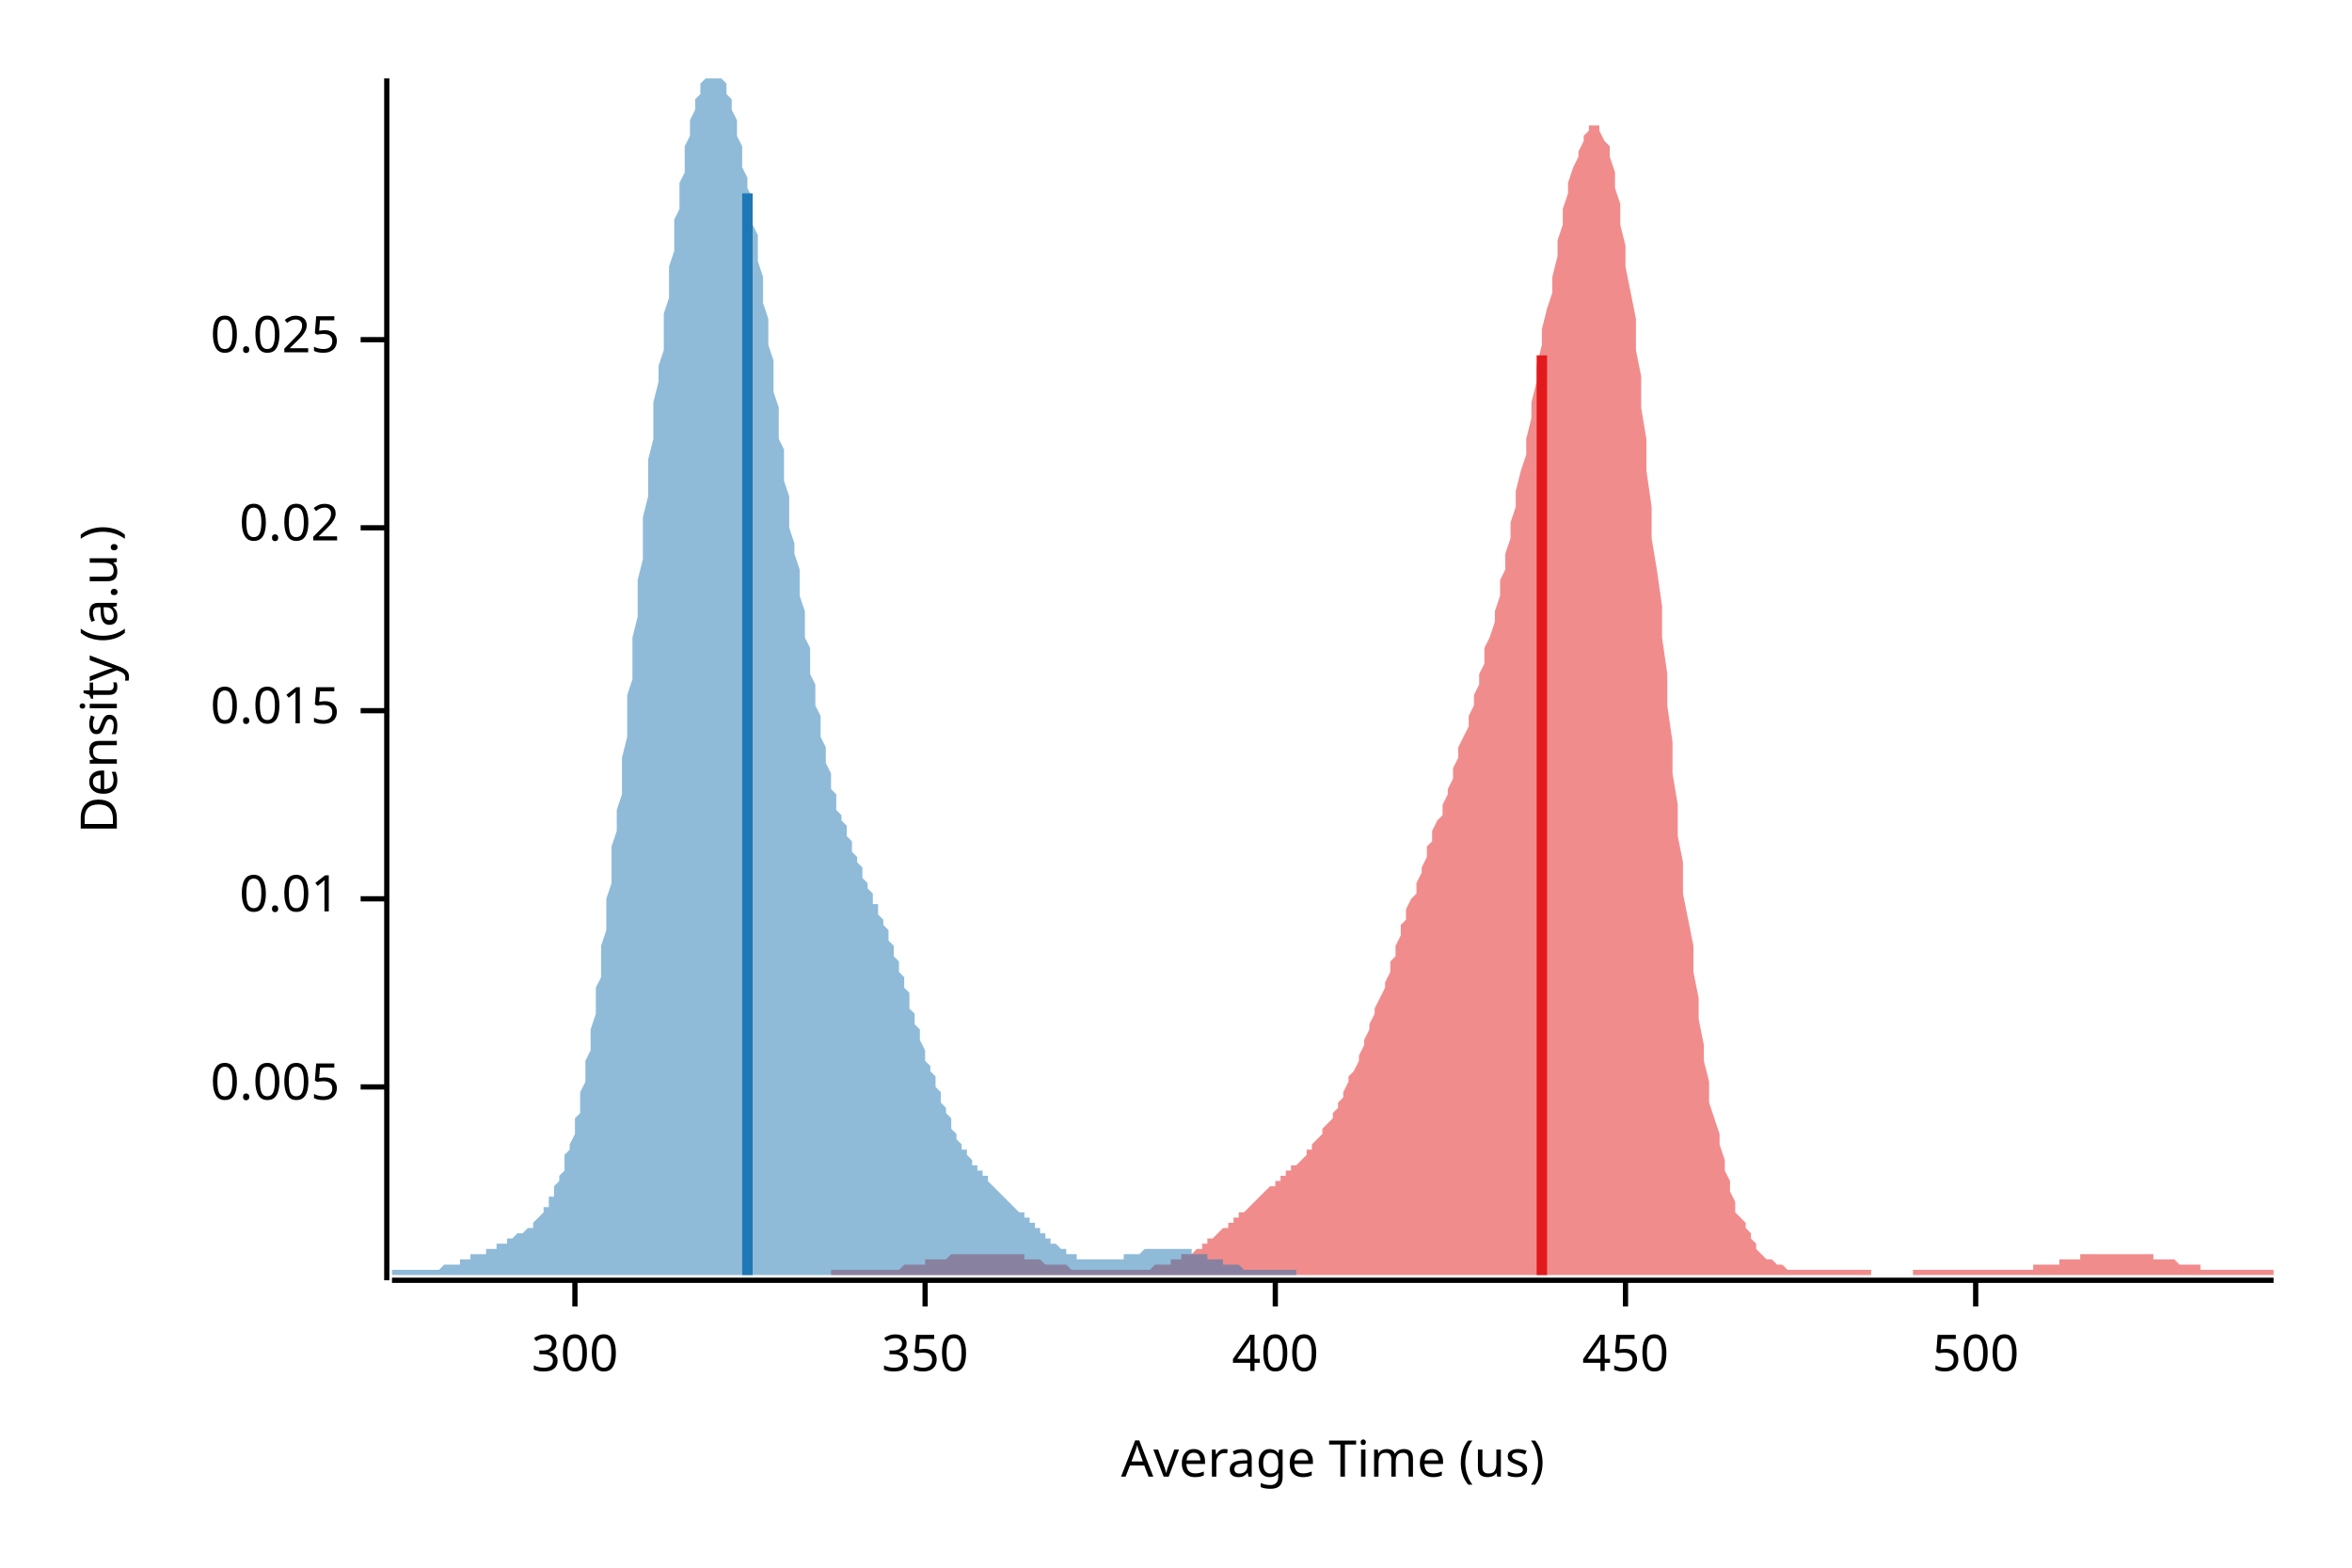
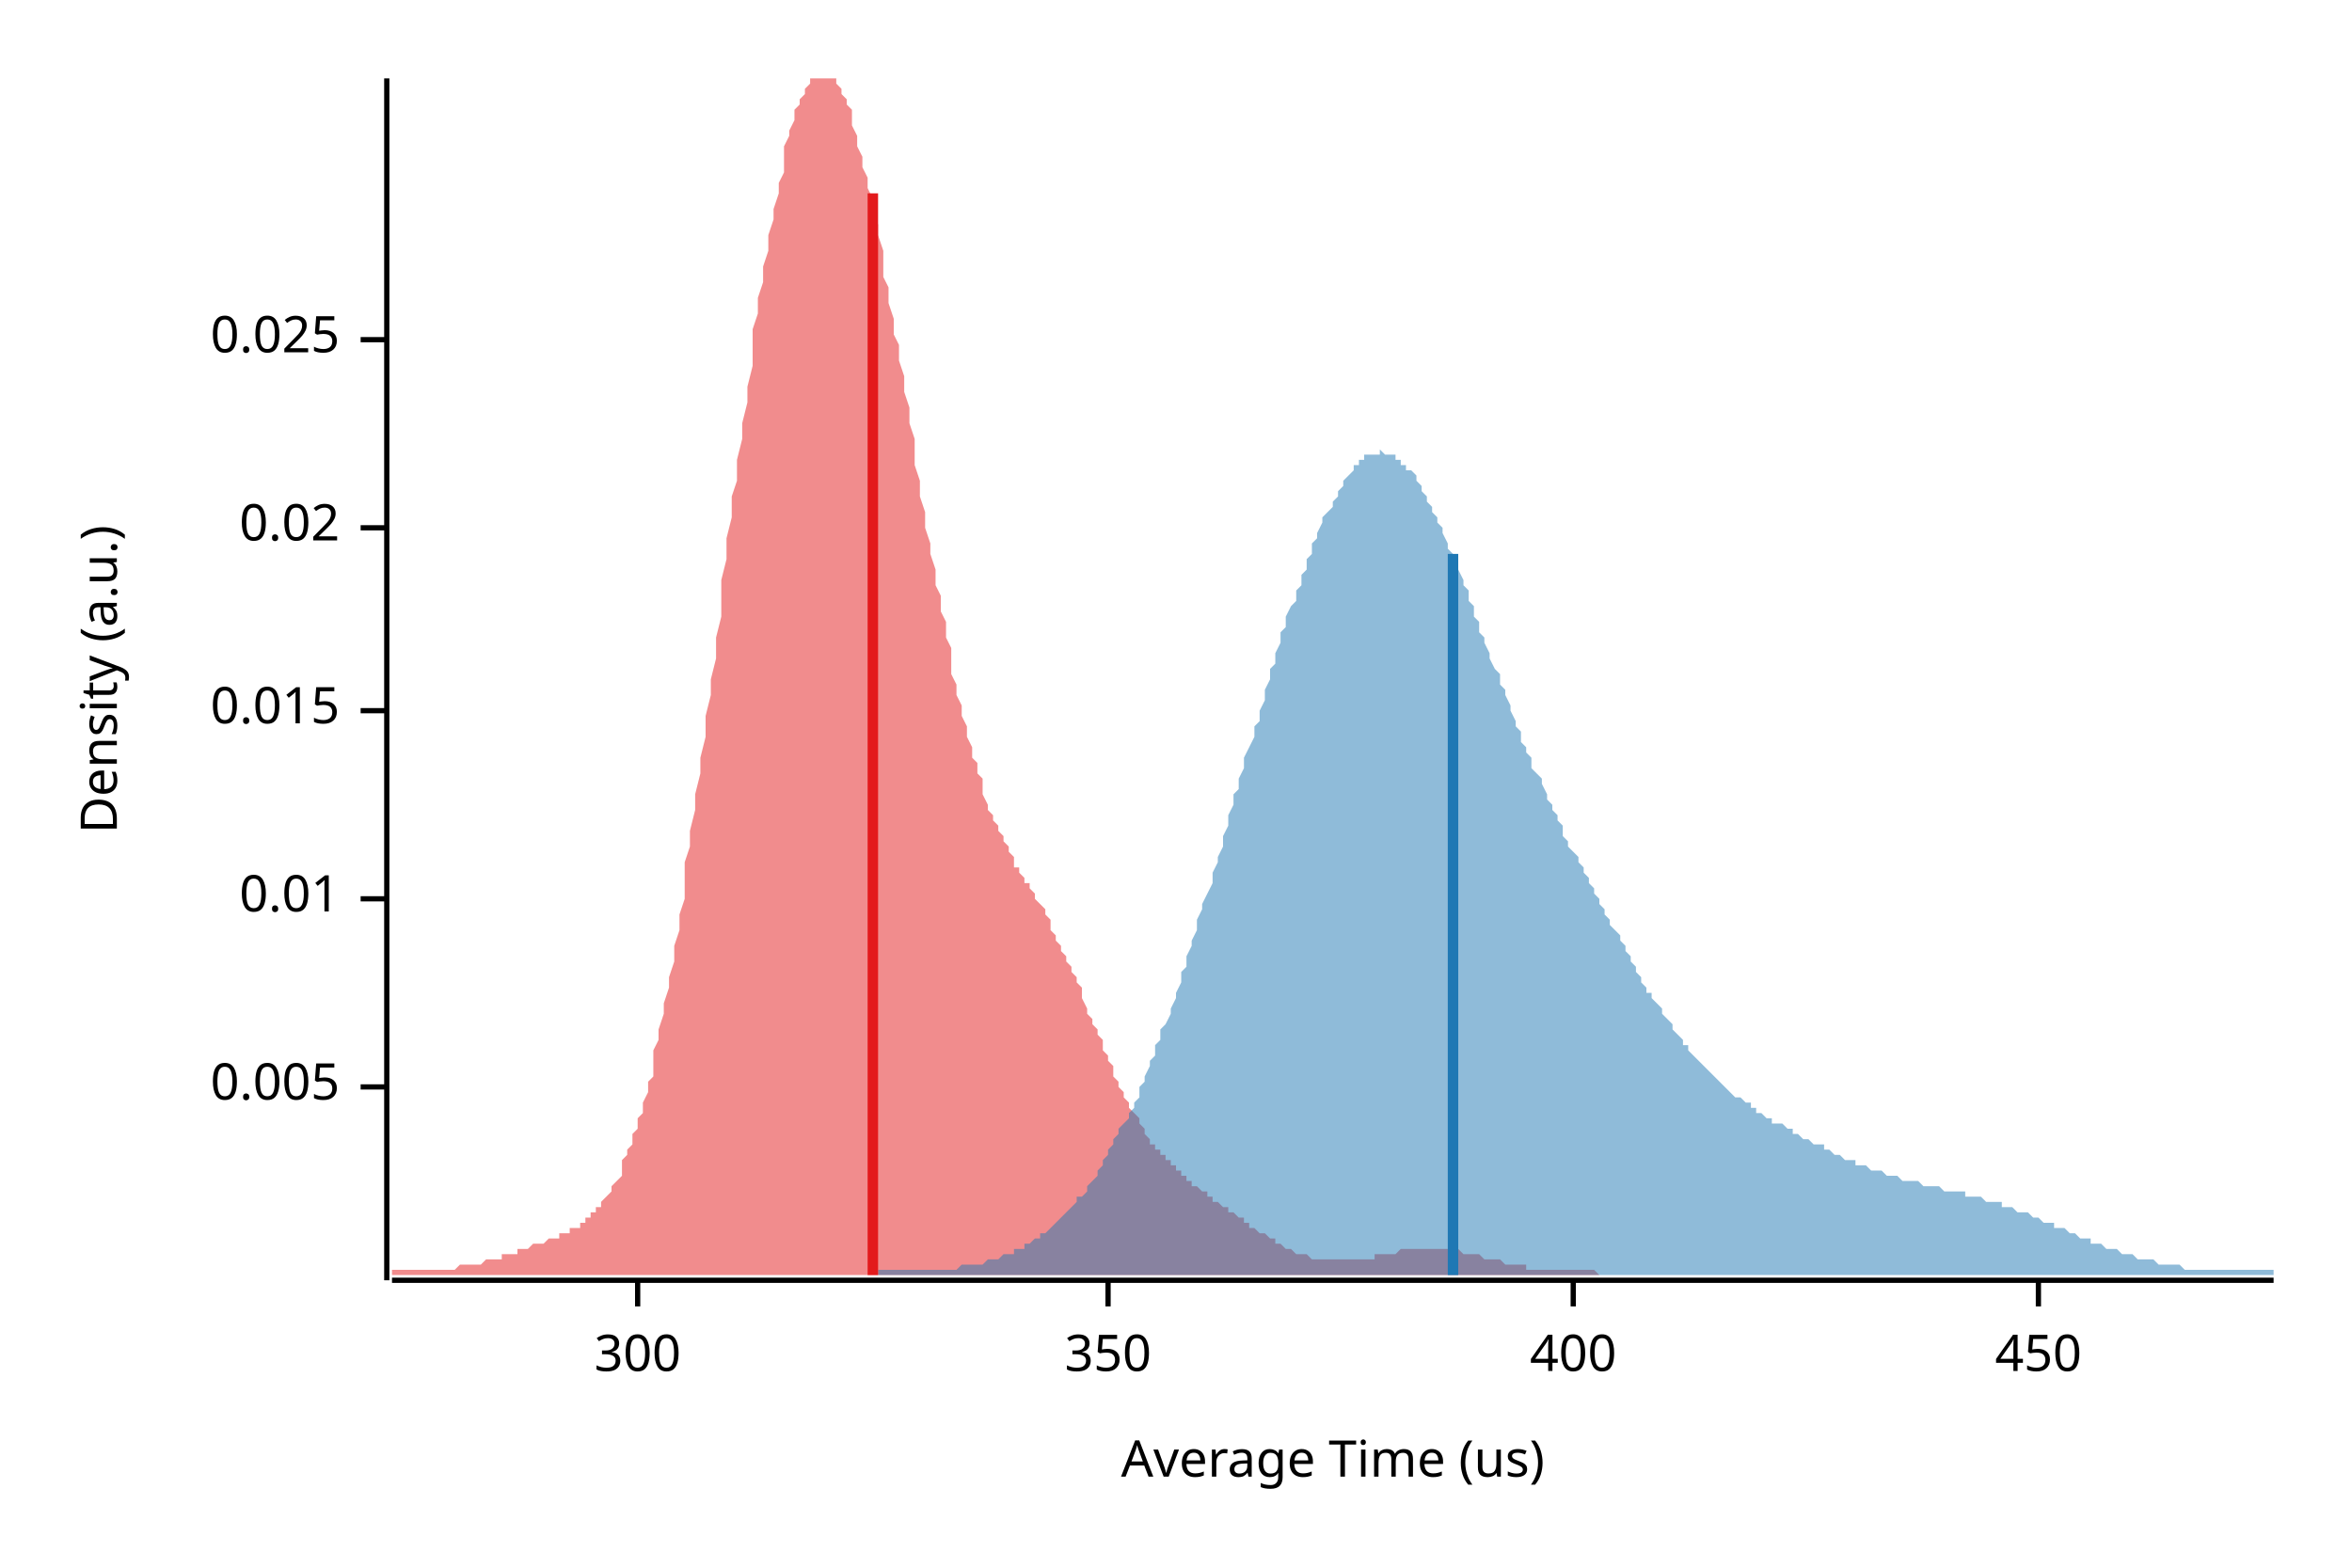
<svg xmlns="http://www.w3.org/2000/svg" width="450" height="300" viewBox="0 0 450 300">
  <text x="15" y="130" dy="0.76em" text-anchor="middle" font-family="sans-serif" font-size="9.677" opacity="1" fill="#000000" transform="rotate(270, 15, 130)">
Density (a.u.)
</text>
  <text x="255" y="285" dy="-0.5ex" text-anchor="middle" font-family="sans-serif" font-size="9.677" opacity="1" fill="#000000">
Average Time (us)
</text>
  <polyline fill="none" opacity="1" stroke="#000000" stroke-width="1" points="74,15 74,245 " />
  <text x="65" y="208" dy="0.5ex" text-anchor="end" font-family="sans-serif" font-size="9.677" opacity="1" fill="#000000">
0.005
</text>
  <polyline fill="none" opacity="1" stroke="#000000" stroke-width="1" points="69,208 74,208 " />
  <text x="65" y="172" dy="0.5ex" text-anchor="end" font-family="sans-serif" font-size="9.677" opacity="1" fill="#000000">
0.01
</text>
  <polyline fill="none" opacity="1" stroke="#000000" stroke-width="1" points="69,172 74,172 " />
  <text x="65" y="136" dy="0.5ex" text-anchor="end" font-family="sans-serif" font-size="9.677" opacity="1" fill="#000000">
0.015
</text>
  <polyline fill="none" opacity="1" stroke="#000000" stroke-width="1" points="69,136 74,136 " />
  <text x="65" y="101" dy="0.5ex" text-anchor="end" font-family="sans-serif" font-size="9.677" opacity="1" fill="#000000">
0.02
</text>
  <polyline fill="none" opacity="1" stroke="#000000" stroke-width="1" points="69,101 74,101 " />
  <text x="65" y="65" dy="0.5ex" text-anchor="end" font-family="sans-serif" font-size="9.677" opacity="1" fill="#000000">
0.025
</text>
  <polyline fill="none" opacity="1" stroke="#000000" stroke-width="1" points="69,65 74,65 " />
  <polyline fill="none" opacity="1" stroke="#000000" stroke-width="1" points="75,245 435,245 " />
-   <text x="110" y="255" dy="0.76em" text-anchor="middle" font-family="sans-serif" font-size="9.677" opacity="1" fill="#000000">
+   <text x="122" y="255" dy="0.76em" text-anchor="middle" font-family="sans-serif" font-size="9.677" opacity="1" fill="#000000">
300
</text>
-   <polyline fill="none" opacity="1" stroke="#000000" stroke-width="1" points="110,245 110,250 " />
-   <text x="177" y="255" dy="0.76em" text-anchor="middle" font-family="sans-serif" font-size="9.677" opacity="1" fill="#000000">
+   <polyline fill="none" opacity="1" stroke="#000000" stroke-width="1" points="122,245 122,250 " />
+   <text x="212" y="255" dy="0.76em" text-anchor="middle" font-family="sans-serif" font-size="9.677" opacity="1" fill="#000000">
350
</text>
-   <polyline fill="none" opacity="1" stroke="#000000" stroke-width="1" points="177,245 177,250 " />
-   <text x="244" y="255" dy="0.76em" text-anchor="middle" font-family="sans-serif" font-size="9.677" opacity="1" fill="#000000">
+   <polyline fill="none" opacity="1" stroke="#000000" stroke-width="1" points="212,245 212,250 " />
+   <text x="301" y="255" dy="0.76em" text-anchor="middle" font-family="sans-serif" font-size="9.677" opacity="1" fill="#000000">
400
</text>
-   <polyline fill="none" opacity="1" stroke="#000000" stroke-width="1" points="244,245 244,250 " />
-   <text x="311" y="255" dy="0.76em" text-anchor="middle" font-family="sans-serif" font-size="9.677" opacity="1" fill="#000000">
+   <polyline fill="none" opacity="1" stroke="#000000" stroke-width="1" points="301,245 301,250 " />
+   <text x="390" y="255" dy="0.76em" text-anchor="middle" font-family="sans-serif" font-size="9.677" opacity="1" fill="#000000">
450
</text>
-   <polyline fill="none" opacity="1" stroke="#000000" stroke-width="1" points="311,245 311,250 " />
-   <text x="378" y="255" dy="0.76em" text-anchor="middle" font-family="sans-serif" font-size="9.677" opacity="1" fill="#000000">
- 500
- </text>
-   <polyline fill="none" opacity="1" stroke="#000000" stroke-width="1" points="378,245 378,250 " />
-   <polygon opacity="0.5" fill="#E31A1C" points="159,243 160,243 160,243 161,243 161,243 162,243 162,243 163,243 164,243 164,243 165,243 165,243 166,243 166,243 167,243 167,243 168,243 169,243 169,243 170,243 170,243 171,243 171,243 172,243 172,243 173,242 173,242 174,242 175,242 175,242 176,242 176,242 177,242 177,241 178,241 178,241 179,241 180,241 180,241 181,241 181,241 182,240 182,240 183,240 183,240 184,240 185,240 185,240 186,240 186,240 187,240 187,240 188,240 188,240 189,240 189,240 190,240 191,240 191,240 192,240 192,240 193,240 193,240 194,240 194,240 195,240 196,240 196,241 197,241 197,241 198,241 198,241 199,241 199,241 200,242 201,242 201,242 202,242 202,242 203,242 203,242 204,242 204,242 205,243 205,243 206,243 207,243 207,243 208,243 208,243 209,243 209,243 210,243 210,243 211,243 212,243 212,243 213,243 213,243 214,243 214,243 215,243 215,243 216,243 217,243 217,243 218,243 218,243 219,243 219,243 220,243 220,243 221,242 221,242 222,242 223,242 223,242 224,242 224,241 225,241 225,241 226,241 226,240 227,240 228,240 228,240 229,239 229,239 230,239 230,238 231,238 231,237 232,237 233,236 233,236 234,235 234,235 235,235 235,234 236,234 236,233 237,233 237,232 238,232 239,231 239,231 240,230 240,230 241,229 241,229 242,228 242,228 243,227 244,227 244,226 245,226 245,225 246,225 246,224 247,224 247,223 248,223 249,222 249,222 250,221 250,220 251,220 251,219 252,218 252,218 253,217 253,216 254,215 255,214 255,213 256,212 256,211 257,210 257,209 258,207 258,206 259,205 260,203 260,202 261,200 261,199 262,197 262,196 263,194 263,193 264,191 265,189 265,188 266,186 266,184 267,183 267,181 268,179 268,177 269,176 269,174 270,172 271,171 271,169 272,167 272,166 273,164 273,162 274,161 274,159 275,157 276,156 276,154 277,152 277,151 278,149 278,147 279,145 279,143 280,141 281,139 281,137 282,135 282,133 283,131 283,129 284,127 284,124 285,122 286,119 286,117 287,114 287,111 288,109 288,106 289,103 289,100 290,97 290,94 291,90 292,87 292,84 293,80 293,77 294,73 294,70 295,66 295,63 296,59 297,56 297,53 298,49 298,46 299,43 299,40 300,37 300,35 301,32 302,30 302,29 303,27 303,26 304,25 304,24 305,24 305,24 306,24 306,25 307,27 308,28 308,30 309,33 309,36 310,39 310,43 311,47 311,51 312,56 313,61 313,67 314,72 314,78 315,84 315,90 316,97 316,103 317,109 318,116 318,122 319,129 319,135 320,142 320,148 321,154 321,160 322,165 322,171 323,176 324,181 324,186 325,191 325,195 326,200 326,203 327,207 327,211 328,214 329,217 329,219 330,222 330,224 331,226 331,228 332,230 332,232 333,233 334,234 334,235 335,236 335,237 336,238 336,239 337,240 337,240 338,241 338,241 339,241 340,242 340,242 341,242 341,242 342,243 342,243 343,243 343,243 344,243 345,243 345,243 346,243 346,243 347,243 347,243 348,243 348,243 349,243 350,243 350,243 351,243 351,243 352,243 352,243 353,243 353,243 354,243 354,243 355,243 356,243 356,243 357,243 357,243 358,243 358,244 359,244 359,244 360,244 361,244 361,244 362,244 362,244 363,244 363,244 364,244 364,244 365,244 366,244 366,243 367,243 367,243 368,243 368,243 369,243 369,243 370,243 370,243 371,243 372,243 372,243 373,243 373,243 374,243 374,243 375,243 375,243 376,243 377,243 377,243 378,243 378,243 379,243 379,243 380,243 380,243 381,243 382,243 382,243 383,243 383,243 384,243 384,243 385,243 385,243 386,243 386,243 387,243 388,243 388,243 389,243 389,242 390,242 390,242 391,242 391,242 392,242 393,242 393,242 394,242 394,241 395,241 395,241 396,241 396,241 397,241 398,241 398,240 399,240 399,240 400,240 400,240 401,240 401,240 402,240 402,240 403,240 404,240 404,240 405,240 405,240 406,240 406,240 407,240 407,240 408,240 409,240 409,240 410,240 410,240 411,240 411,240 412,240 412,241 413,241 414,241 414,241 415,241 415,241 416,241 416,241 417,242 417,242 418,242 418,242 419,242 420,242 420,242 421,242 421,243 422,243 422,243 423,243 423,243 424,243 425,243 425,243 426,243 426,243 427,243 427,243 428,243 428,243 429,243 430,243 430,243 431,243 431,243 432,243 432,243 433,243 433,243 434,243 435,243 435,244 159,244 " />
-   <polygon opacity="0.5" fill="#1F78B4" points="75,243 75,243 75,243 76,243 76,243 76,243 77,243 77,243 77,243 78,243 78,243 78,243 79,243 79,243 79,243 80,243 80,243 80,243 81,243 81,243 81,243 82,243 82,243 82,243 83,243 83,243 84,243 84,243 84,243 85,242 85,242 85,242 86,242 86,242 86,242 87,242 87,242 87,242 88,242 88,241 88,241 89,241 89,241 89,241 90,241 90,241 90,240 91,240 91,240 91,240 92,240 92,240 93,240 93,239 93,239 94,239 94,239 94,239 95,239 95,238 95,238 96,238 96,238 96,238 97,238 97,237 97,237 98,237 98,237 98,237 99,236 99,236 99,236 100,236 100,236 101,235 101,235 101,235 102,235 102,234 102,234 103,233 103,233 103,233 104,232 104,232 104,231 105,231 105,230 105,229 106,229 106,228 106,227 107,226 107,225 107,225 108,224 108,222 108,221 109,220 109,219 110,217 110,216 110,214 111,213 111,211 111,209 112,207 112,205 112,203 113,201 113,199 113,197 114,194 114,192 114,189 115,187 115,184 115,181 116,178 116,175 116,172 117,169 117,165 117,162 118,159 118,155 119,152 119,148 119,145 120,141 120,137 120,133 121,130 121,126 121,122 122,118 122,114 122,111 123,107 123,103 123,99 124,95 124,92 124,88 125,84 125,81 125,77 126,73 126,70 127,67 127,63 127,60 128,57 128,54 128,51 129,48 129,45 129,42 130,40 130,37 130,35 131,33 131,30 131,28 132,26 132,25 132,23 133,21 133,20 133,19 134,18 134,17 134,16 135,15 135,15 136,15 136,15 136,15 137,15 137,15 137,15 138,15 138,15 138,15 139,16 139,17 139,18 140,19 140,20 140,21 141,23 141,24 141,26 142,28 142,30 142,32 143,34 143,36 144,38 144,40 144,43 145,45 145,48 145,50 146,53 146,55 146,58 147,61 147,64 147,66 148,69 148,72 148,75 149,78 149,81 149,84 150,86 150,89 150,92 151,95 151,98 151,101 152,104 152,106 153,109 153,112 153,114 154,117 154,119 154,122 155,124 155,127 155,129 156,131 156,133 156,135 157,137 157,139 157,141 158,143 158,145 158,146 159,148 159,149 159,151 160,152 160,153 160,155 161,156 161,157 162,158 162,159 162,160 163,161 163,162 163,163 164,164 164,165 164,165 165,166 165,167 165,168 166,169 166,169 166,170 167,171 167,172 167,173 168,173 168,174 168,175 169,176 169,177 170,178 170,179 170,180 171,181 171,182 171,183 172,184 172,185 172,186 173,187 173,188 173,189 174,190 174,191 174,193 175,194 175,195 175,196 176,197 176,198 176,199 177,201 177,202 177,203 178,204 178,205 179,206 179,207 179,208 180,209 180,210 180,211 181,212 181,213 181,213 182,214 182,215 182,216 183,217 183,217 183,218 184,219 184,219 184,220 185,220 185,221 185,221 186,222 186,222 186,223 187,223 187,224 188,224 188,225 188,225 189,225 189,226 189,226 190,227 190,227 190,227 191,228 191,228 191,228 192,229 192,229 192,229 193,230 193,230 193,230 194,231 194,231 194,231 195,232 195,232 196,232 196,233 196,233 197,233 197,234 197,234 198,234 198,235 198,235 199,235 199,235 199,236 200,236 200,236 200,237 201,237 201,237 201,238 202,238 202,238 202,238 203,239 203,239 203,239 204,239 204,240 205,240 205,240 205,240 206,240 206,240 206,241 207,241 207,241 207,241 208,241 208,241 208,241 209,241 209,241 209,241 210,241 210,241 210,241 211,241 211,241 211,241 212,241 212,241 213,241 213,241 213,241 214,241 214,241 214,241 215,241 215,241 215,240 216,240 216,240 216,240 217,240 217,240 217,240 218,240 218,240 218,240 219,239 219,239 219,239 220,239 220,239 220,239 221,239 221,239 222,239 222,239 222,239 223,239 223,239 223,239 224,239 224,239 224,239 225,239 225,239 225,239 226,239 226,239 226,239 227,239 227,239 227,239 228,239 228,239 228,240 229,240 229,240 229,240 230,240 230,240 231,240 231,240 231,241 232,241 232,241 232,241 233,241 233,241 233,241 234,241 234,241 234,242 235,242 235,242 235,242 236,242 236,242 236,242 237,242 237,242 237,242 238,243 238,243 239,243 239,243 239,243 240,243 240,243 240,243 241,243 241,243 241,243 242,243 242,243 242,243 243,243 243,243 243,243 244,243 244,243 244,243 245,243 245,243 245,243 246,243 246,243 246,243 247,243 247,243 248,243 248,244 75,244 " />
-   <polyline fill="none" opacity="1" stroke="#E31A1C" stroke-width="2" points="295,244 295,68 " />
-   <polyline fill="none" opacity="1" stroke="#1F78B4" stroke-width="2" points="143,244 143,37 " />
+   <polyline fill="none" opacity="1" stroke="#000000" stroke-width="1" points="390,245 390,250 " />
+   <polygon opacity="0.5" fill="#E31A1C" points="75,244 75,243 75,243 76,243 76,243 77,243 77,243 78,243 78,243 79,243 79,243 80,243 80,243 81,243 81,243 81,243 82,243 82,243 83,243 83,243 84,243 84,243 85,243 85,243 86,243 86,243 87,243 87,243 87,243 88,242 88,242 89,242 89,242 90,242 90,242 91,242 91,242 92,242 92,242 93,241 93,241 93,241 94,241 94,241 95,241 95,241 96,241 96,240 97,240 97,240 98,240 98,240 99,240 99,239 100,239 100,239 100,239 101,239 101,239 102,238 102,238 103,238 103,238 104,238 104,238 105,237 105,237 106,237 106,237 106,237 107,237 107,236 108,236 108,236 109,236 109,235 110,235 110,235 111,235 111,234 112,234 112,234 112,233 113,233 113,232 114,232 114,231 115,231 115,230 116,229 116,229 117,228 117,227 118,226 118,226 119,225 119,224 119,222 120,221 120,220 121,219 121,217 122,216 122,214 123,213 123,211 124,209 124,207 125,206 125,203 125,201 126,199 126,197 127,194 127,192 128,189 128,187 129,184 129,181 130,178 130,175 131,172 131,169 131,165 132,162 132,159 133,155 133,152 134,148 134,145 135,141 135,137 136,133 136,130 137,126 137,122 138,118 138,114 138,111 139,107 139,103 140,99 140,95 141,92 141,88 142,84 142,81 143,77 143,74 144,70 144,67 144,63 145,60 145,57 146,54 146,51 147,48 147,45 148,42 148,40 149,37 149,35 150,33 150,30 150,28 151,26 151,25 152,23 152,21 153,20 153,19 154,18 154,17 155,16 155,15 156,15 156,15 156,15 157,15 157,15 158,15 158,15 159,15 159,15 160,15 160,16 161,17 161,18 162,19 162,20 163,21 163,23 163,24 164,26 164,28 165,30 165,32 166,34 166,36 167,38 167,40 168,43 168,45 169,48 169,50 169,53 170,55 170,58 171,61 171,64 172,66 172,69 173,72 173,75 174,78 174,81 175,84 175,86 175,89 176,92 176,95 177,98 177,101 178,104 178,106 179,109 179,112 180,114 180,117 181,119 181,122 182,124 182,127 182,129 183,131 183,133 184,135 184,137 185,139 185,141 186,143 186,145 187,146 187,148 188,149 188,151 188,152 189,154 189,155 190,156 190,157 191,158 191,159 192,160 192,161 193,162 193,163 194,164 194,165 194,166 195,166 195,167 196,168 196,169 197,169 197,170 198,171 198,172 199,173 199,173 200,174 200,175 201,176 201,177 201,178 202,179 202,180 203,181 203,182 204,183 204,184 205,185 205,186 206,187 206,188 207,189 207,190 207,191 208,193 208,194 209,195 209,196 210,197 210,198 211,199 211,201 212,202 212,203 213,204 213,205 213,206 214,207 214,208 215,209 215,210 216,211 216,212 217,213 217,213 218,214 218,215 219,216 219,217 219,217 220,218 220,219 221,219 221,220 222,220 222,221 223,221 223,222 224,222 224,223 225,223 225,224 226,224 226,225 226,225 227,225 227,226 228,226 228,227 229,227 229,227 230,228 230,228 231,228 231,229 232,229 232,229 232,230 233,230 233,230 234,231 234,231 235,231 235,232 236,232 236,232 237,233 237,233 238,233 238,234 238,234 239,234 239,235 240,235 240,235 241,236 241,236 242,236 242,236 243,237 243,237 244,237 244,238 245,238 245,238 245,238 246,239 246,239 247,239 247,239 248,240 248,240 249,240 249,240 250,240 250,240 251,241 251,241 251,241 252,241 252,241 253,241 253,241 254,241 254,241 255,241 255,241 256,241 256,241 257,241 257,241 257,241 258,241 258,241 259,241 259,241 260,241 260,241 261,241 261,241 262,241 262,241 263,241 263,240 264,240 264,240 264,240 265,240 265,240 266,240 266,240 267,240 267,240 268,239 268,239 269,239 269,239 270,239 270,239 270,239 271,239 271,239 272,239 272,239 273,239 273,239 274,239 274,239 275,239 275,239 276,239 276,239 276,239 277,239 277,239 278,239 278,239 279,239 279,239 280,240 280,240 281,240 281,240 282,240 282,240 282,240 283,240 283,240 284,241 284,241 285,241 285,241 286,241 286,241 287,241 287,241 288,242 288,242 289,242 289,242 289,242 290,242 290,242 291,242 291,242 292,242 292,243 293,243 293,243 294,243 294,243 295,243 295,243 295,243 296,243 296,243 297,243 297,243 298,243 298,243 299,243 299,243 300,243 300,243 301,243 301,243 301,243 302,243 302,243 303,243 303,243 304,243 304,243 305,243 305,243 306,244 306,244 75,244 " />
+   <polygon opacity="0.5" fill="#1F78B4" points="168,243 169,243 169,243 170,243 170,243 171,243 171,243 172,243 172,243 173,243 173,243 174,243 174,243 175,243 175,243 176,243 177,243 177,243 178,243 178,243 179,243 179,243 180,243 180,243 181,243 181,243 182,243 182,243 183,243 183,243 184,242 185,242 185,242 186,242 186,242 187,242 187,242 188,242 188,242 189,241 189,241 190,241 190,241 191,241 191,241 192,240 193,240 193,240 194,240 194,239 195,239 195,239 196,239 196,238 197,238 197,238 198,237 198,237 199,237 199,236 200,236 201,235 201,235 202,234 202,234 203,233 203,233 204,232 204,232 205,231 205,231 206,230 206,229 207,229 208,228 208,227 209,226 209,226 210,225 210,224 211,223 211,222 212,221 212,220 213,219 213,218 214,217 214,216 215,215 216,214 216,213 217,212 217,211 218,210 218,208 219,207 219,206 220,204 220,203 221,202 221,200 222,199 222,197 223,196 224,194 224,193 225,191 225,190 226,188 226,186 227,185 227,183 228,181 228,180 229,178 229,176 230,174 230,173 231,171 232,169 232,167 233,165 233,164 234,162 234,160 235,158 235,156 236,154 236,152 237,151 237,149 238,147 238,145 239,143 240,141 240,139 241,138 241,136 242,134 242,132 243,130 243,128 244,127 244,125 245,123 245,121 246,120 246,118 247,116 248,115 248,113 249,112 249,110 250,109 250,107 251,106 251,104 252,103 252,102 253,100 253,99 254,98 255,97 255,96 256,95 256,94 257,93 257,92 258,91 258,91 259,90 259,89 260,89 260,88 261,88 261,87 262,87 263,87 263,87 264,87 264,86 265,87 265,87 266,87 266,87 267,87 267,88 268,88 268,89 269,89 269,90 270,90 271,91 271,92 272,93 272,94 273,95 273,96 274,97 274,98 275,99 275,100 276,101 276,102 277,104 277,105 278,106 279,108 279,109 280,111 280,112 281,113 281,115 282,116 282,118 283,119 283,121 284,122 284,123 285,125 285,126 286,128 287,129 287,131 288,132 288,133 289,135 289,136 290,138 290,139 291,140 291,142 292,143 292,144 293,145 293,147 294,148 295,149 295,150 296,152 296,153 297,154 297,155 298,156 298,157 299,158 299,160 300,161 300,162 301,163 302,164 302,165 303,166 303,167 304,168 304,169 305,170 305,171 306,172 306,173 307,174 307,175 308,176 308,177 309,178 310,179 310,180 311,181 311,182 312,183 312,184 313,185 313,186 314,187 314,188 315,189 315,190 316,190 316,191 317,192 318,193 318,194 319,195 319,195 320,196 320,197 321,198 321,198 322,199 322,200 323,200 323,201 324,202 324,202 325,203 326,204 326,204 327,205 327,205 328,206 328,206 329,207 329,207 330,208 330,208 331,209 331,209 332,210 332,210 333,210 334,211 334,211 335,211 335,212 336,212 336,213 337,213 337,213 338,214 338,214 339,214 339,215 340,215 340,215 341,215 342,216 342,216 343,216 343,217 344,217 344,217 345,218 345,218 346,218 346,218 347,219 347,219 348,219 349,219 349,220 350,220 350,220 351,221 351,221 352,221 352,221 353,222 353,222 354,222 354,222 355,222 355,223 356,223 357,223 357,223 358,224 358,224 359,224 359,224 360,224 360,224 361,225 361,225 362,225 362,225 363,225 363,225 364,226 365,226 365,226 366,226 366,226 367,226 367,226 368,227 368,227 369,227 369,227 370,227 370,227 371,227 371,227 372,228 373,228 373,228 374,228 374,228 375,228 375,228 376,228 376,229 377,229 377,229 378,229 378,229 379,229 379,229 380,230 381,230 381,230 382,230 382,230 383,230 383,231 384,231 384,231 385,231 385,231 386,232 386,232 387,232 387,232 388,232 389,233 389,233 390,233 390,233 391,234 391,234 392,234 392,234 393,234 393,235 394,235 394,235 395,235 396,236 396,236 397,236 397,236 398,237 398,237 399,237 399,237 400,237 400,238 401,238 401,238 402,238 402,238 403,239 404,239 404,239 405,239 405,239 406,240 406,240 407,240 407,240 408,240 408,240 409,241 409,241 410,241 410,241 411,241 412,241 412,241 413,242 413,242 414,242 414,242 415,242 415,242 416,242 416,242 417,242 417,242 418,243 418,243 419,243 420,243 420,243 421,243 421,243 422,243 422,243 423,243 423,243 424,243 424,243 425,243 425,243 426,243 426,243 427,243 428,243 428,243 429,243 429,243 430,243 430,243 431,243 431,243 432,243 432,243 433,243 433,243 434,243 435,243 435,244 168,244 " />
+   <polyline fill="none" opacity="1" stroke="#E31A1C" stroke-width="2" points="167,244 167,37 " />
+   <polyline fill="none" opacity="1" stroke="#1F78B4" stroke-width="2" points="278,244 278,106 " />
</svg>
